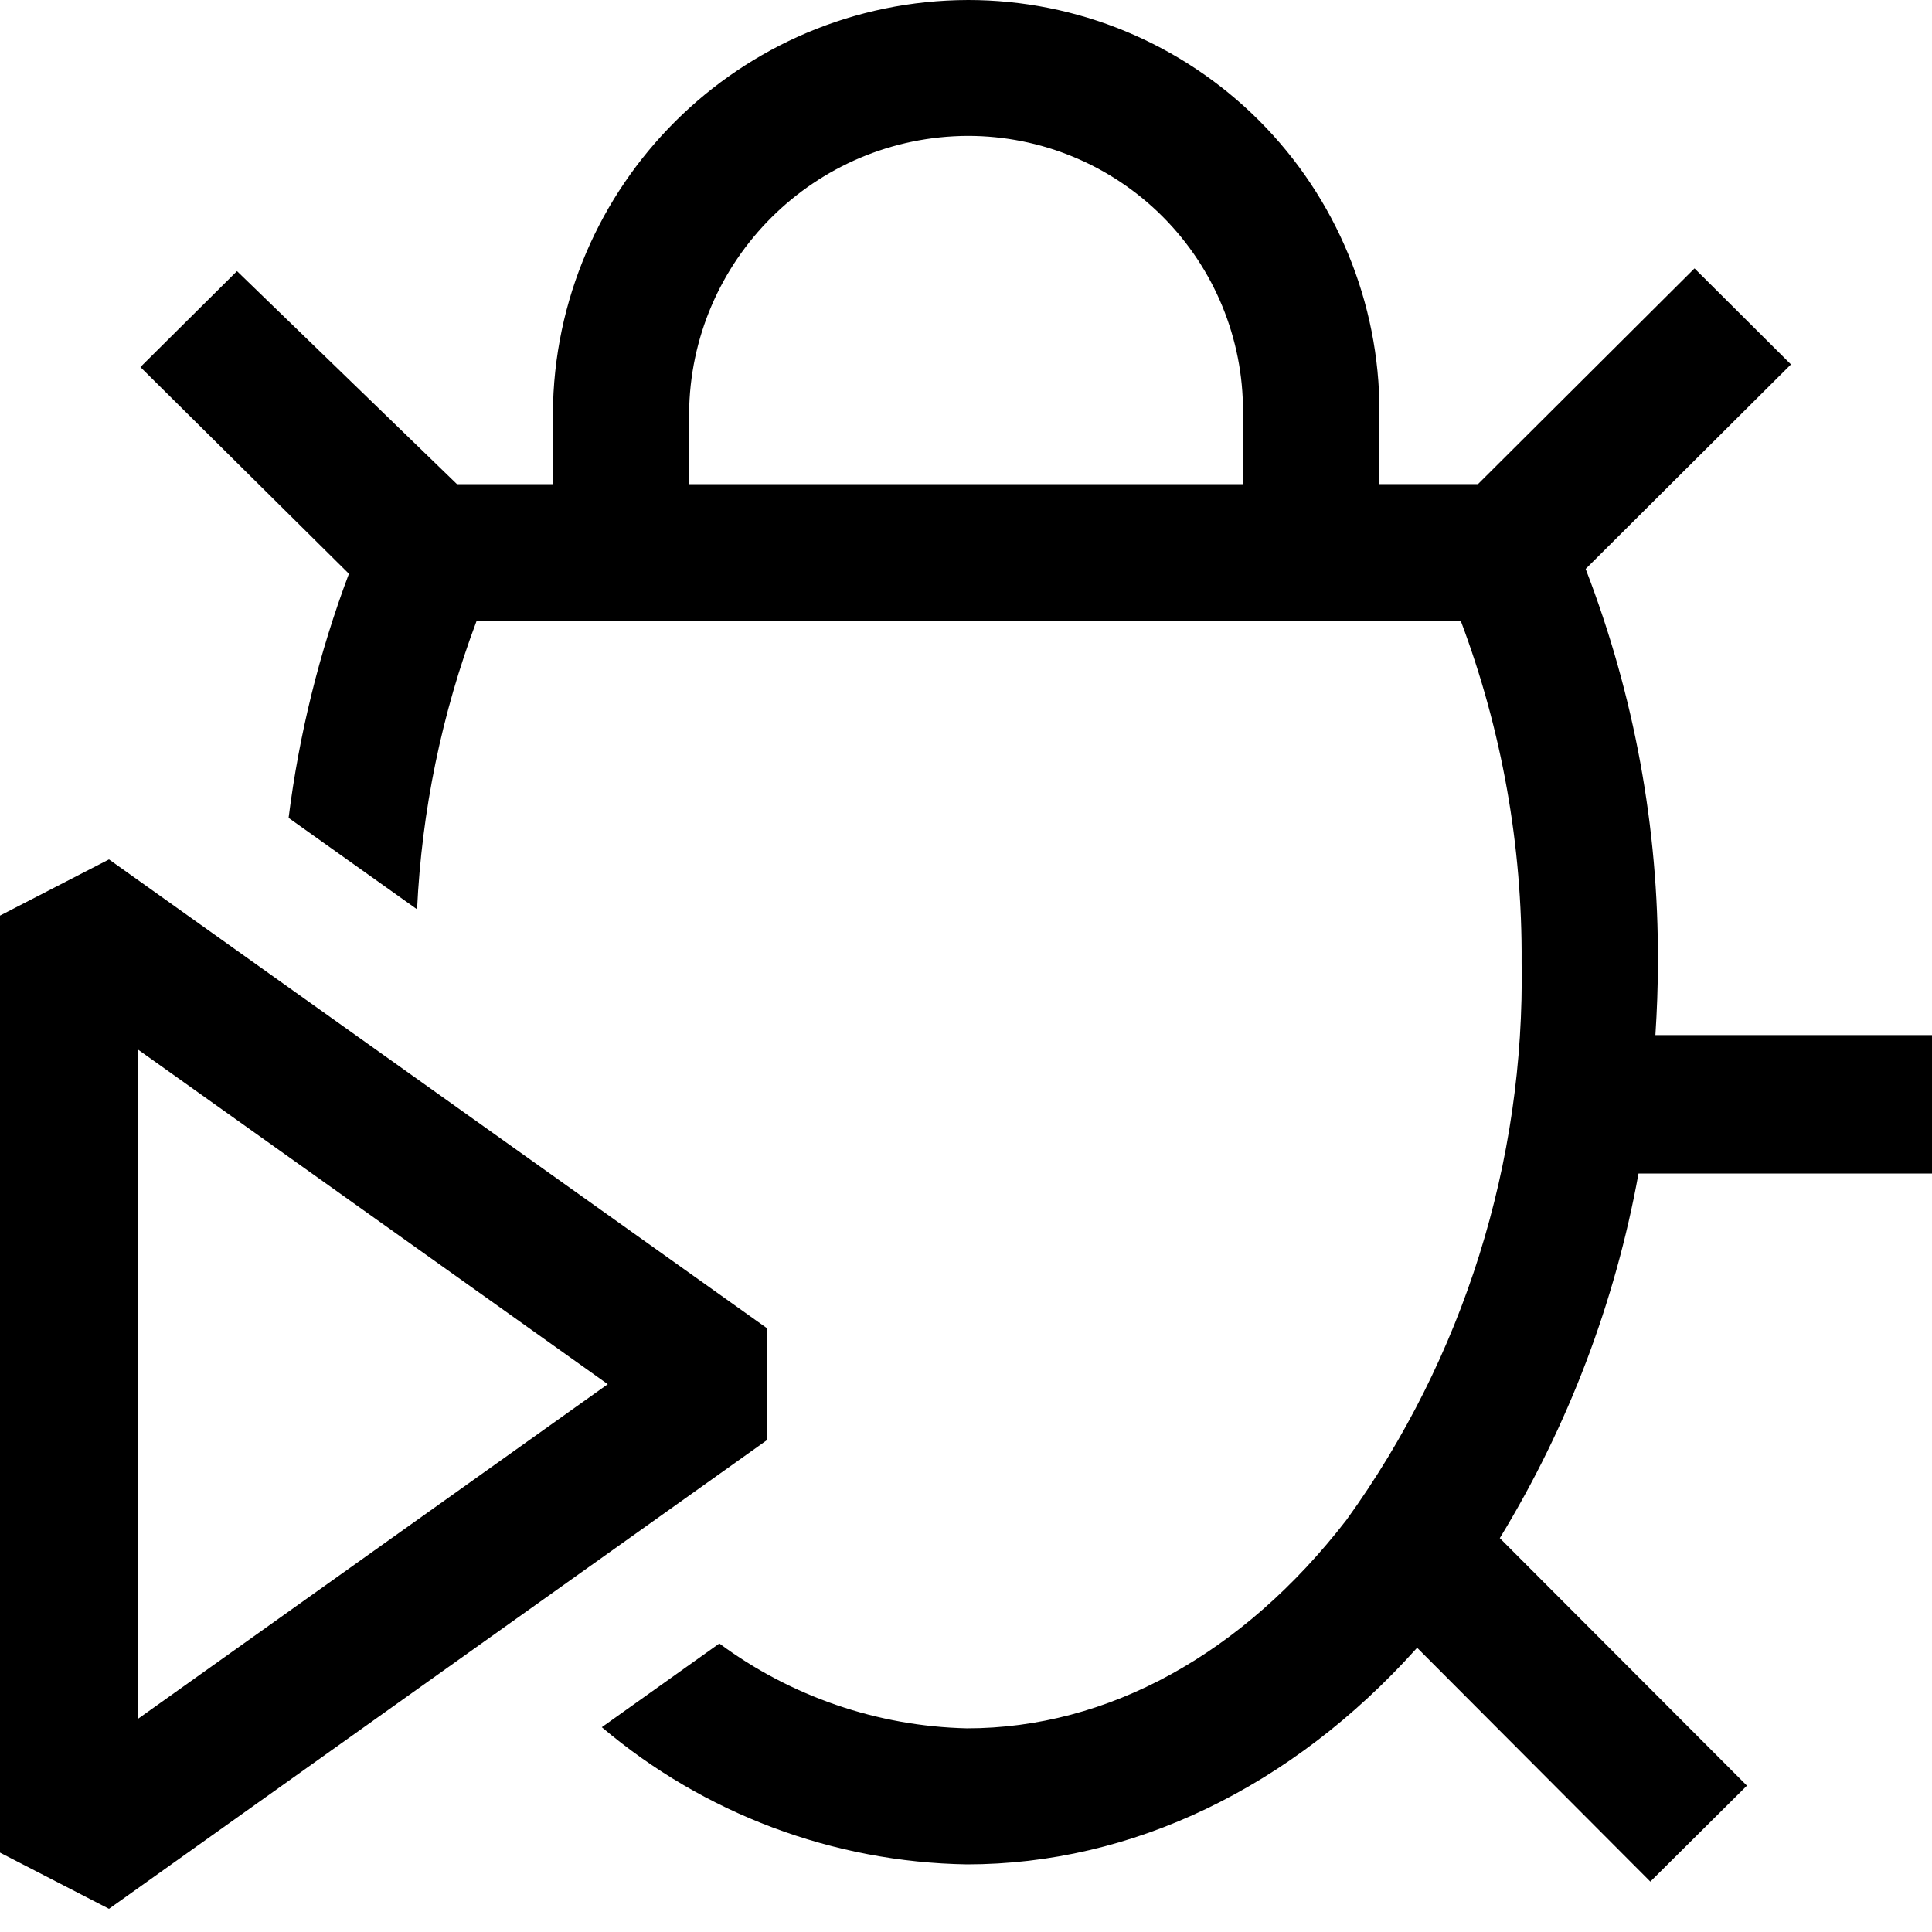
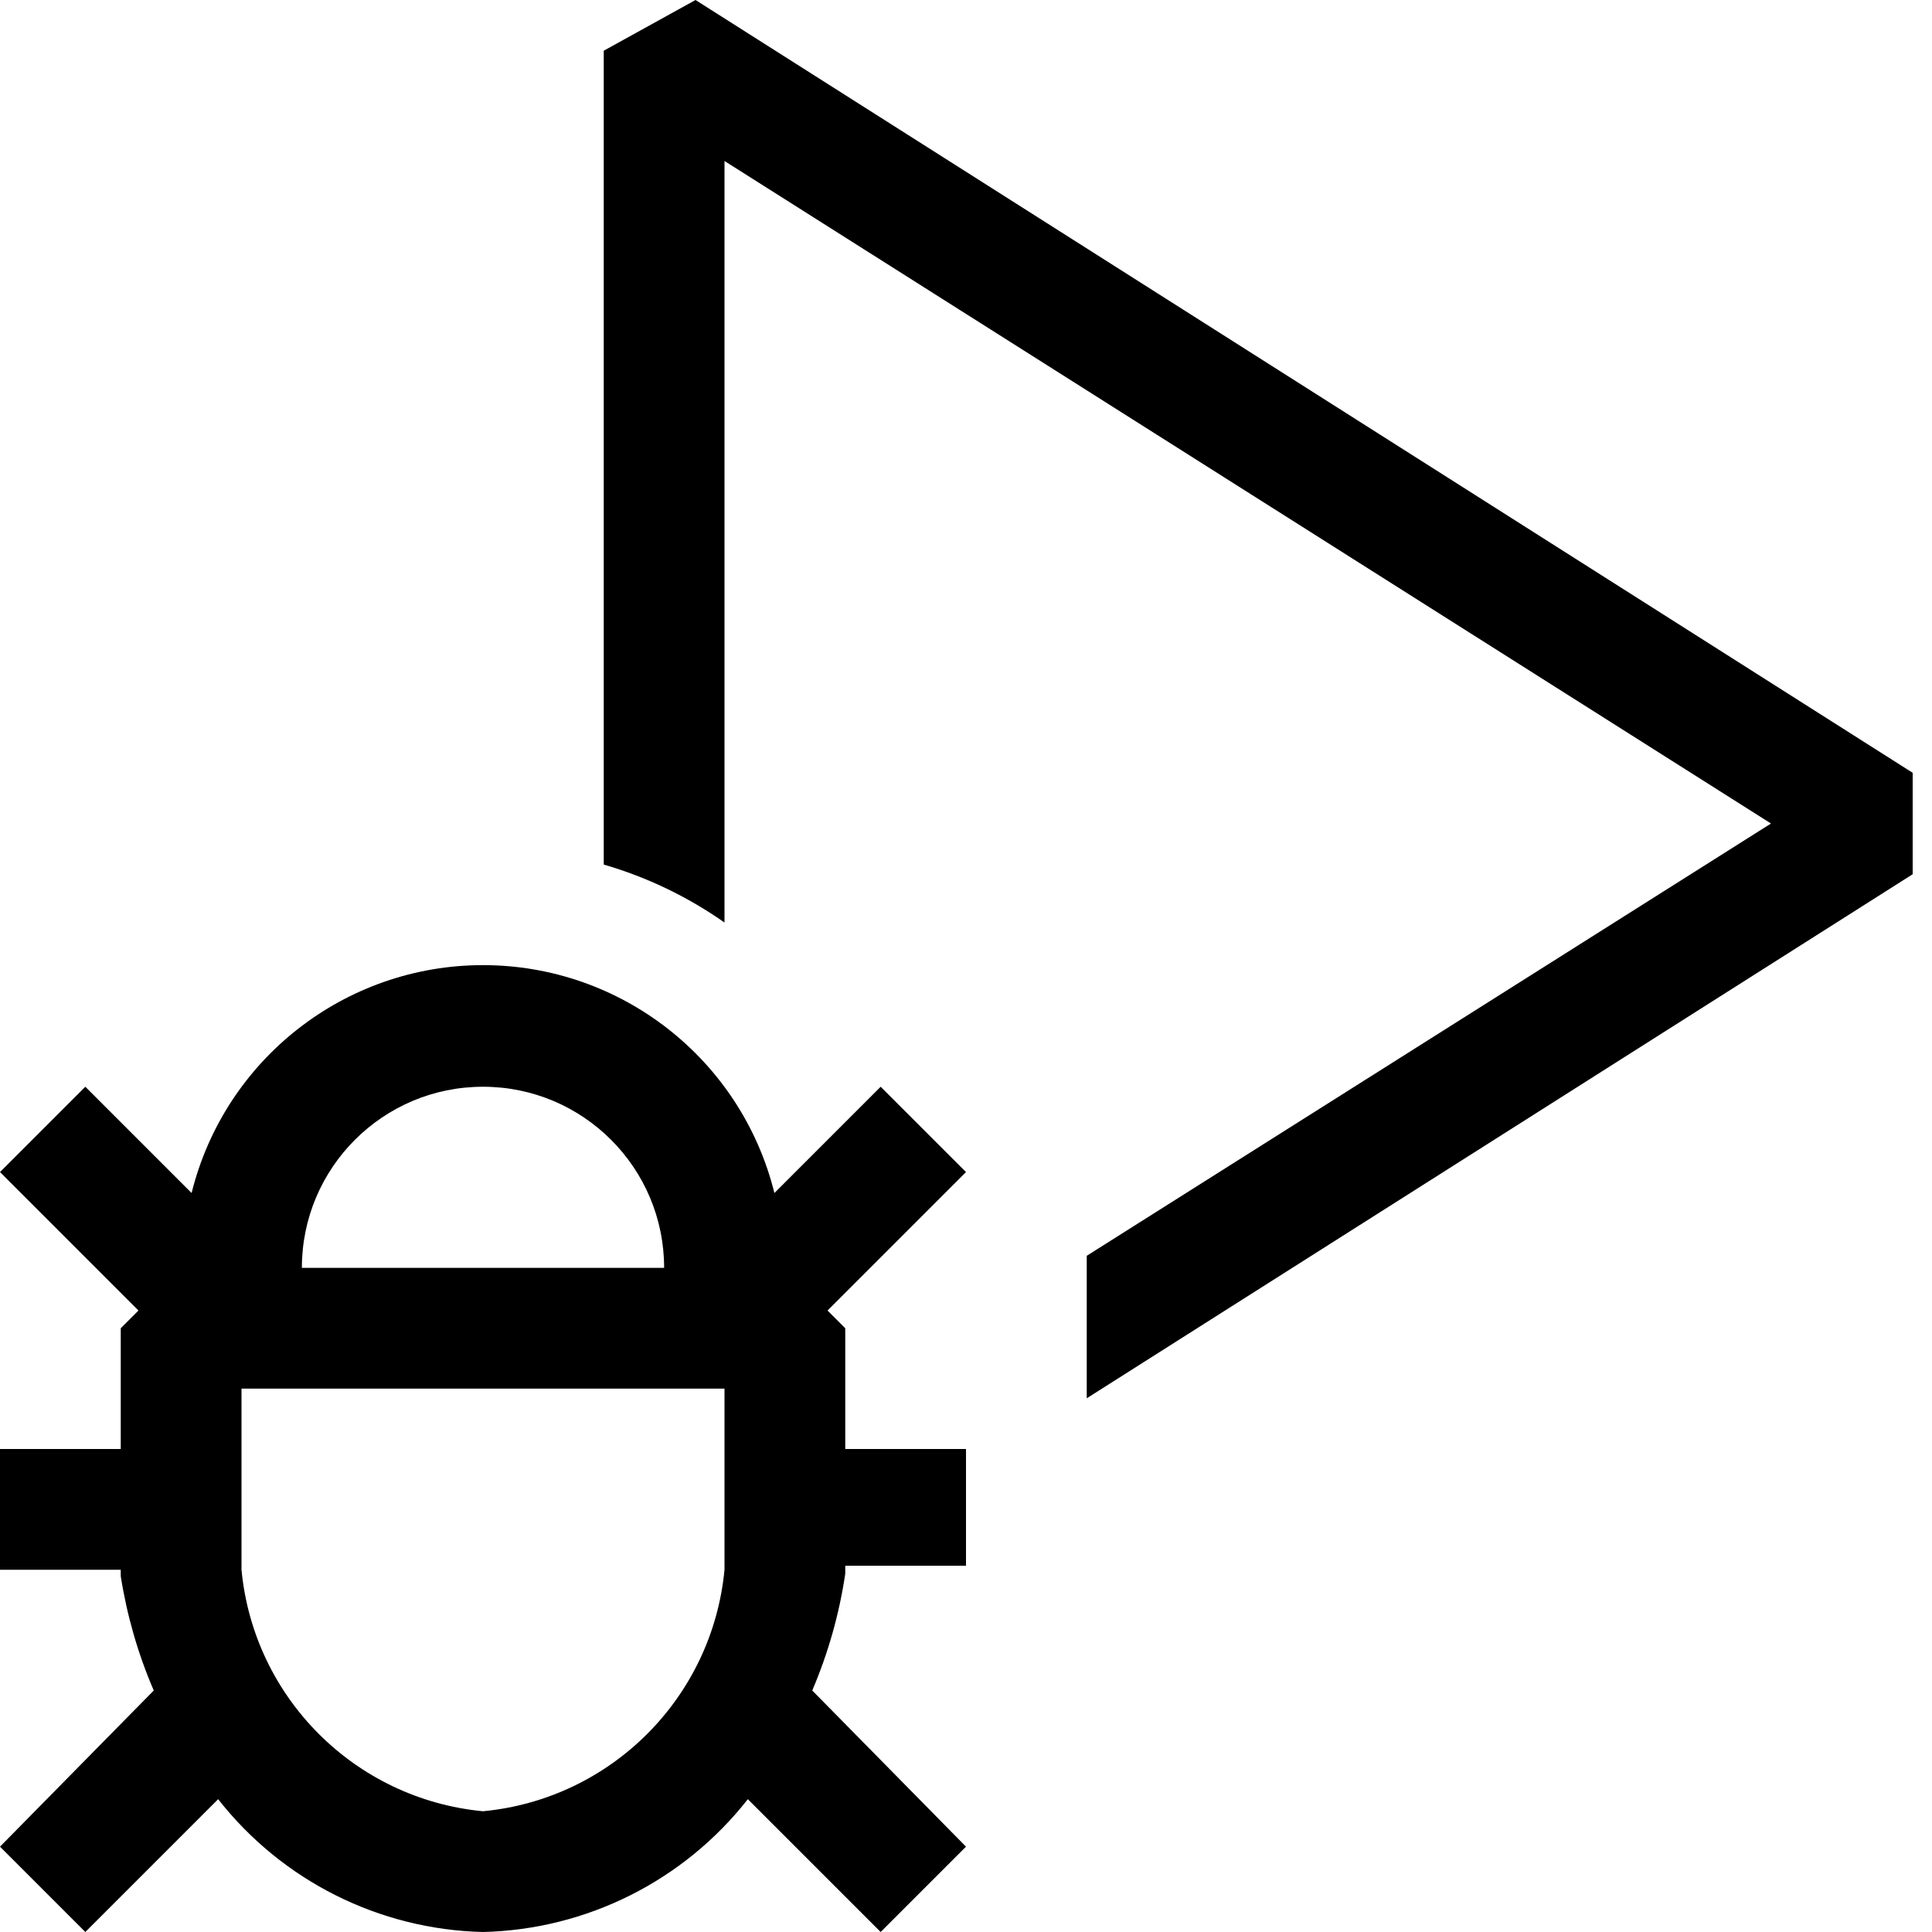
<svg xmlns="http://www.w3.org/2000/svg" width="24" height="24" viewBox="0 0 24 24" fill="currentColor">
-   <g clip-path="url(#clip0)">
-     <path fill-rule="evenodd" clip-rule="evenodd" d="M24 14.578h-3.646a13.22 13.22 0 0 1-1.718 4.521l-.005.008 3.07 3.075-1.2 1.192-2.897-2.905-.008.009c-1.552 1.729-3.536 2.682-5.585 2.682a7.197 7.197 0 0 1-4.535-1.704l1.46-1.04a5.378 5.378 0 0 0 3.075 1.054c1.751 0 3.425-.92 4.716-2.59a11.5 11.5 0 0 0 2.175-6.928c.01-1.445-.245-2.88-.753-4.232l-.002-.007H5.92l-.002.007a11.73 11.73 0 0 0-.737 3.576L3.585 10.16c.13-1.035.38-2.05.747-3.026l.002-.007-2.59-2.567 1.2-1.192 2.733 2.647h1.191v-.877A5.17 5.17 0 0 1 12.026 0a5.109 5.109 0 0 1 5.11 5.116v.898h1.224l2.69-2.68 1.198 1.193-2.55 2.54.002.007c.6 1.556.904 3.21.895 4.878 0 .312-.011.594-.031.906H24v1.72zM8.56 6.015h6.883l-.002-.899a3.416 3.416 0 0 0-3.416-3.428 3.477 3.477 0 0 0-3.465 3.45v.877zM0 23.014l1.354.698 8.17-5.82v-1.395l-8.17-5.821L0 11.374v11.64zm1.714-1.662v-8.314l5.836 4.157-5.836 4.157z" />
-   </g>
-   <defs>
-     <clipPath id="clip0">
-       <path d="M0 0h24v24H0V0z" />
-     </clipPath>
-   </defs>
+   <path d="M10.94 13.5l-1.32 1.32a3.73 3.73 0 0 0-7.24 0L1.06 13.5 0 14.56l1.72 1.72-.22.22V18H0v1.5h1.5v.08c.077.489.214.966.41 1.42L0 22.94 1.06 24l1.65-1.65A4.308 4.308 0 0 0 6 24a4.31 4.31 0 0 0 3.29-1.65L10.94 24 12 22.94 10.09 21c.198-.464.336-.951.41-1.45v-.1H12V18h-1.5v-1.5l-.22-.22L12 14.56l-1.06-1.06zM6 13.5a2.25 2.25 0 0 1 2.25 2.25h-4.5A2.25 2.25 0 0 1 6 13.5zm3 6a3.33 3.33 0 0 1-3 3 3.33 3.33 0 0 1-3-3v-2.25h6v2.25zm14.76-9.9v1.26L13.5 17.37V15.6l8.5-5.37L9 2v9.46a5.07 5.07 0 0 0-1.5-.72V.63L8.64 0l15.12 9.6z" />
</svg>
